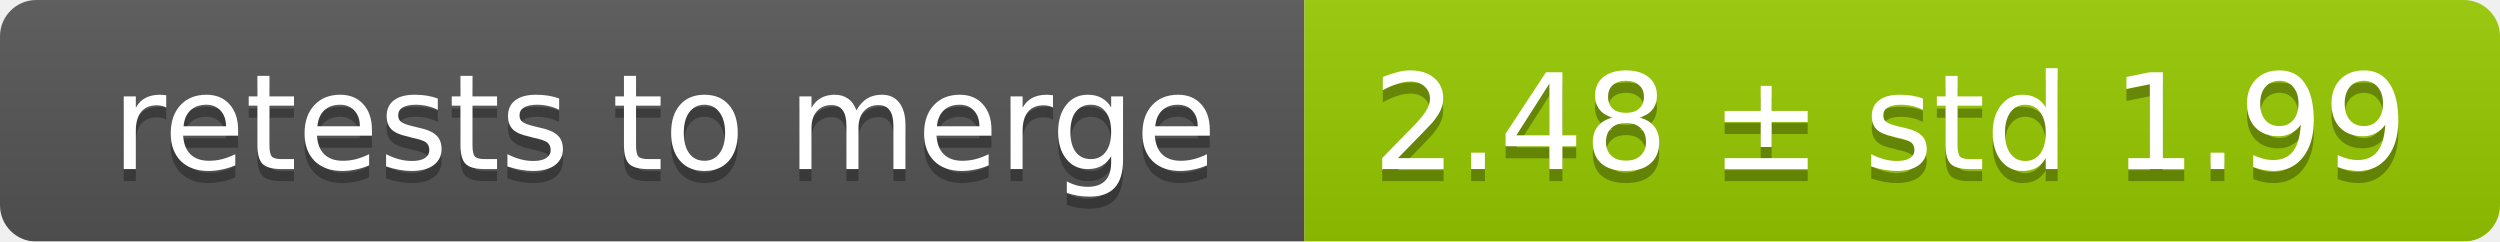
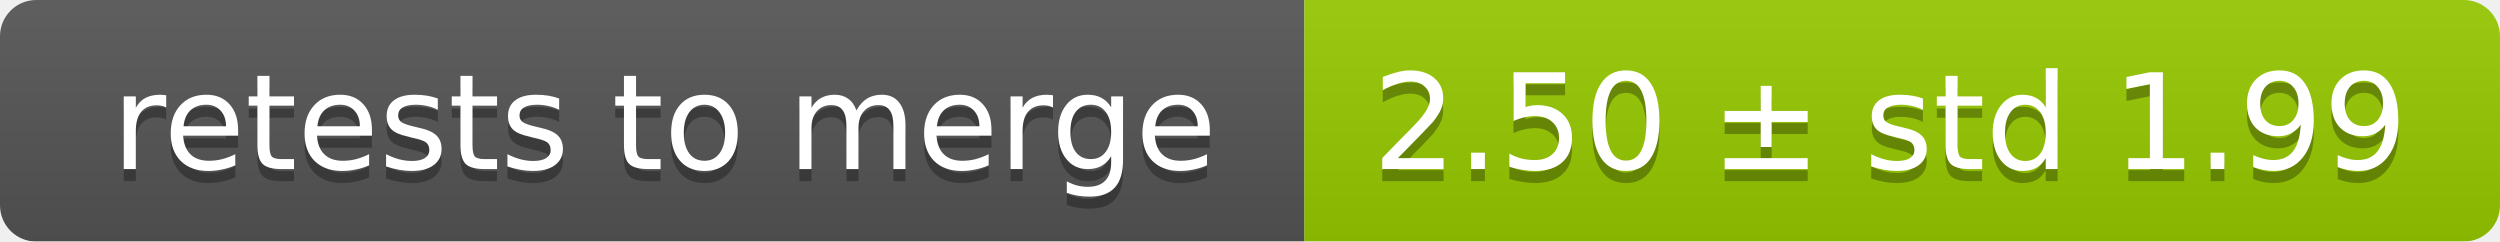
<svg xmlns="http://www.w3.org/2000/svg" width="207" height="20">
  <linearGradient id="smooth" x2="0" y2="100%">
    <stop offset="0" stop-color="#bbb" stop-opacity=".1" />
    <stop offset="1" stop-opacity=".1" />
  </linearGradient>
  <mask id="round">
    <rect width="207" height="20" rx="3" fill="#fff" />
  </mask>
  <g mask="url(#round)">
    <rect width="108" height="20" fill="#555" />
    <rect x="108" width="99" height="20" fill="#97ca00" />
    <rect width="207" height="20" fill="url(#smooth)" />
  </g>
  <g fill="#fff" text-anchor="middle" font-family="DejaVu Sans,Verdana,Geneva,sans-serif" font-size="11">
    <text x="55" y="15" fill="#010101" fill-opacity=".3">retests to merge</text>
    <text x="55" y="14">retests to merge</text>
-     <text x="156.5" y="15" fill="#010101" fill-opacity=".3">2.48 ± std 1.99</text>
-     <text x="156.5" y="14">2.48 ± std 1.99</text>
+     <text x="156.5" y="15" fill="#010101" fill-opacity=".3">2.50 ± std 1.99</text>
+     <text x="156.5" y="14">2.50 ± std 1.99</text>
  </g>
</svg>
